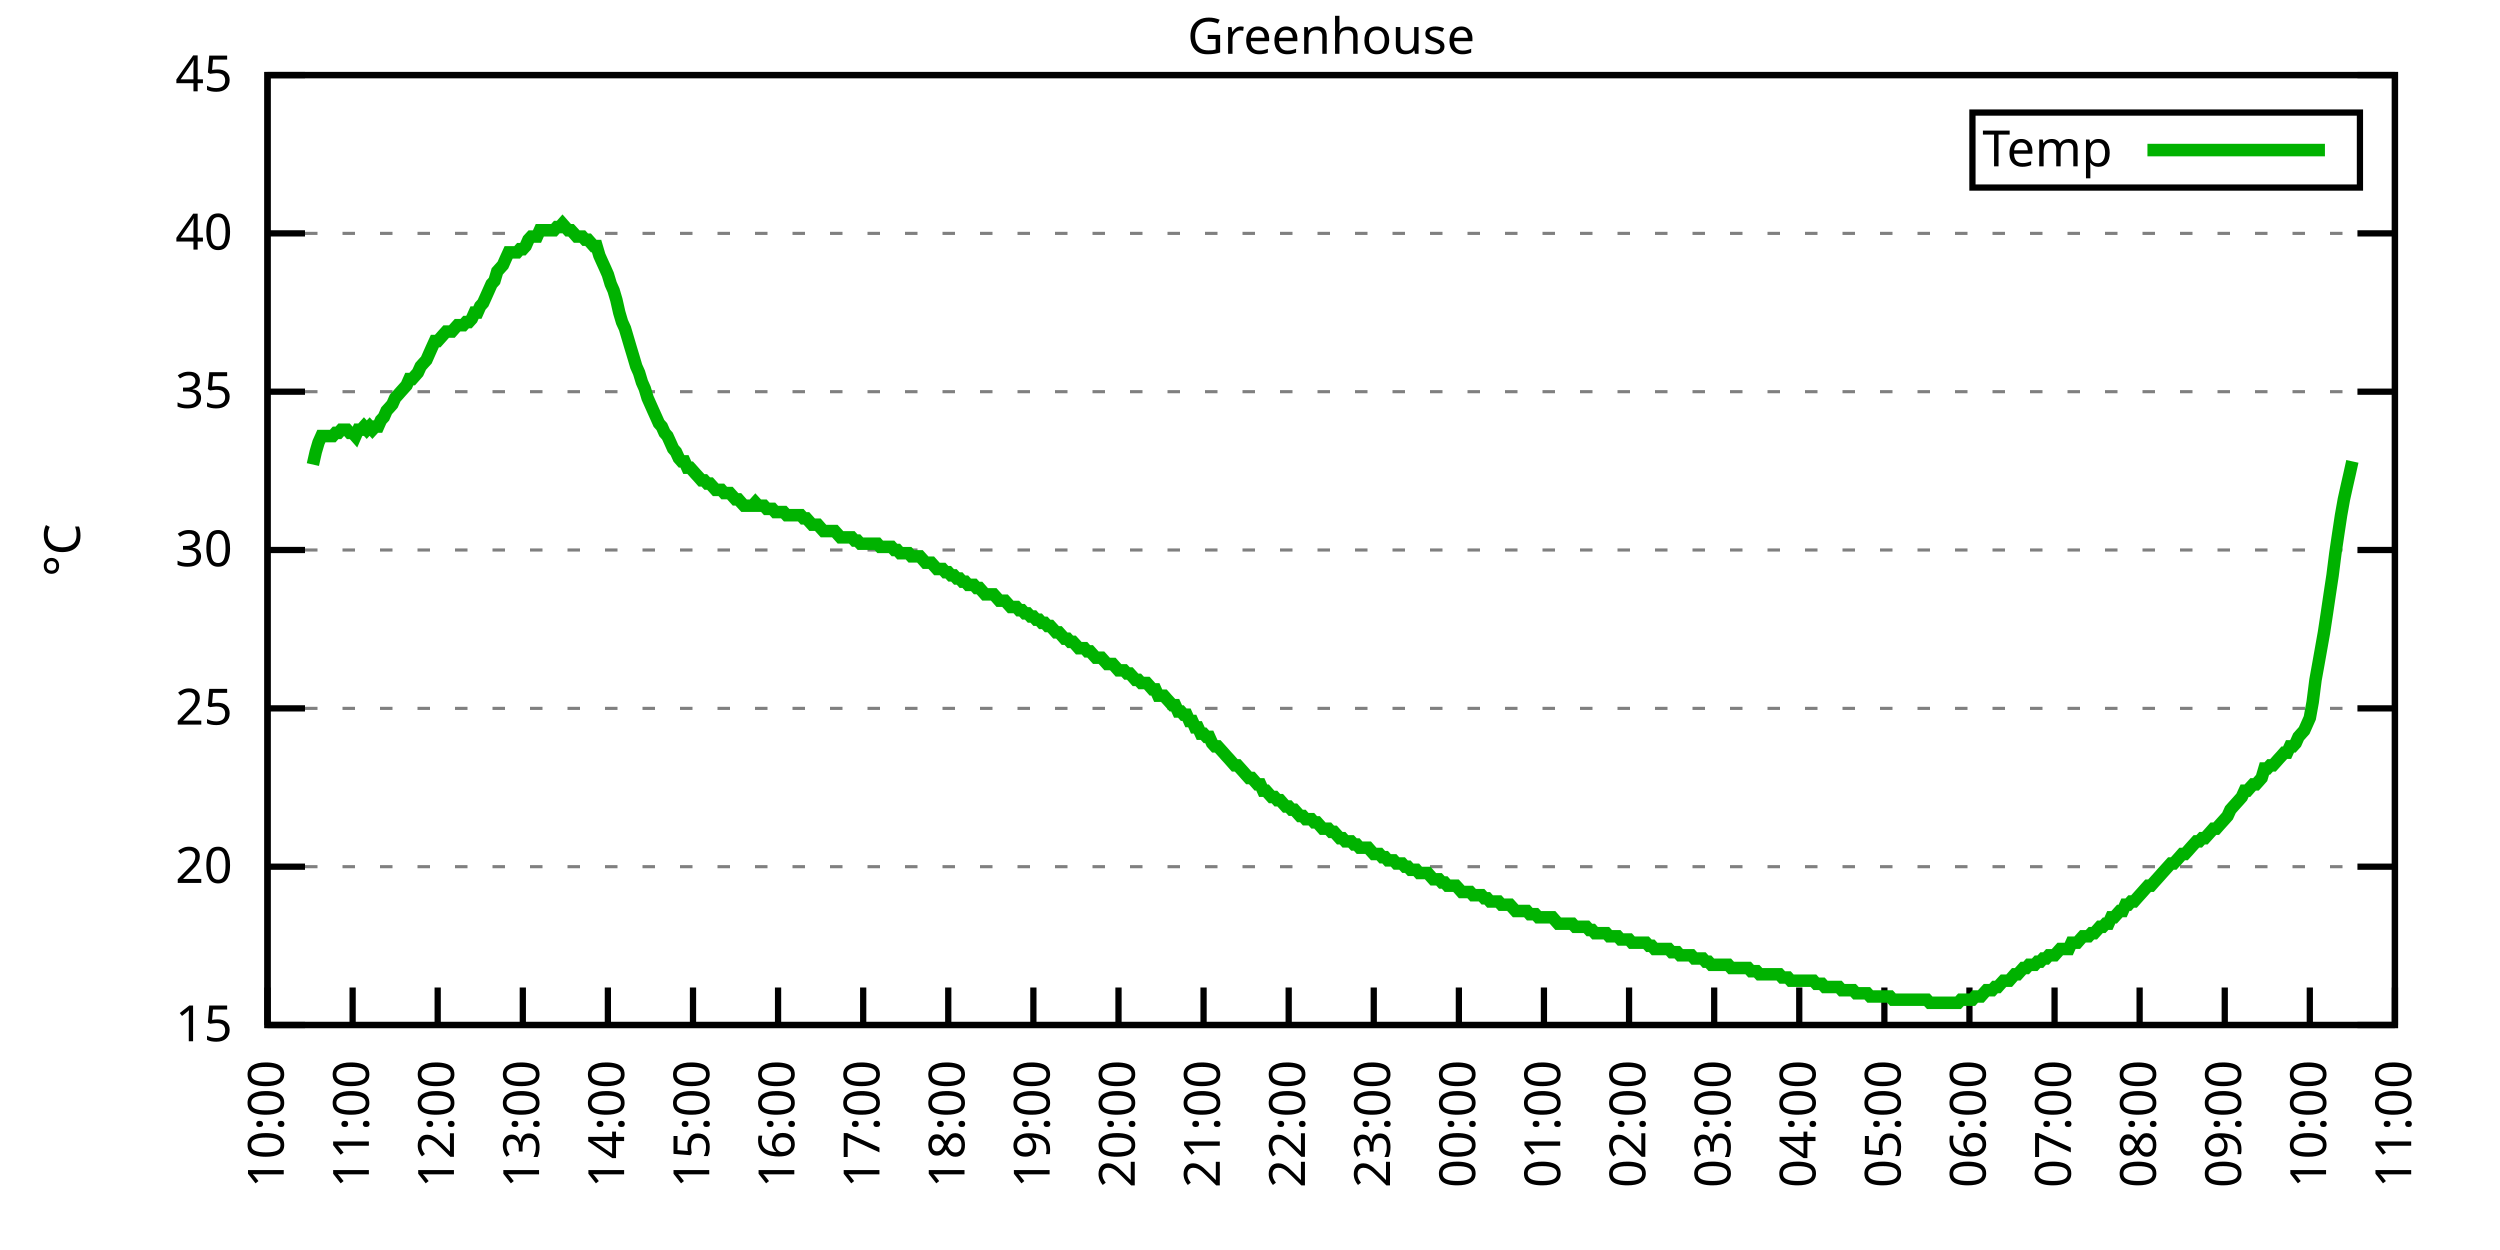
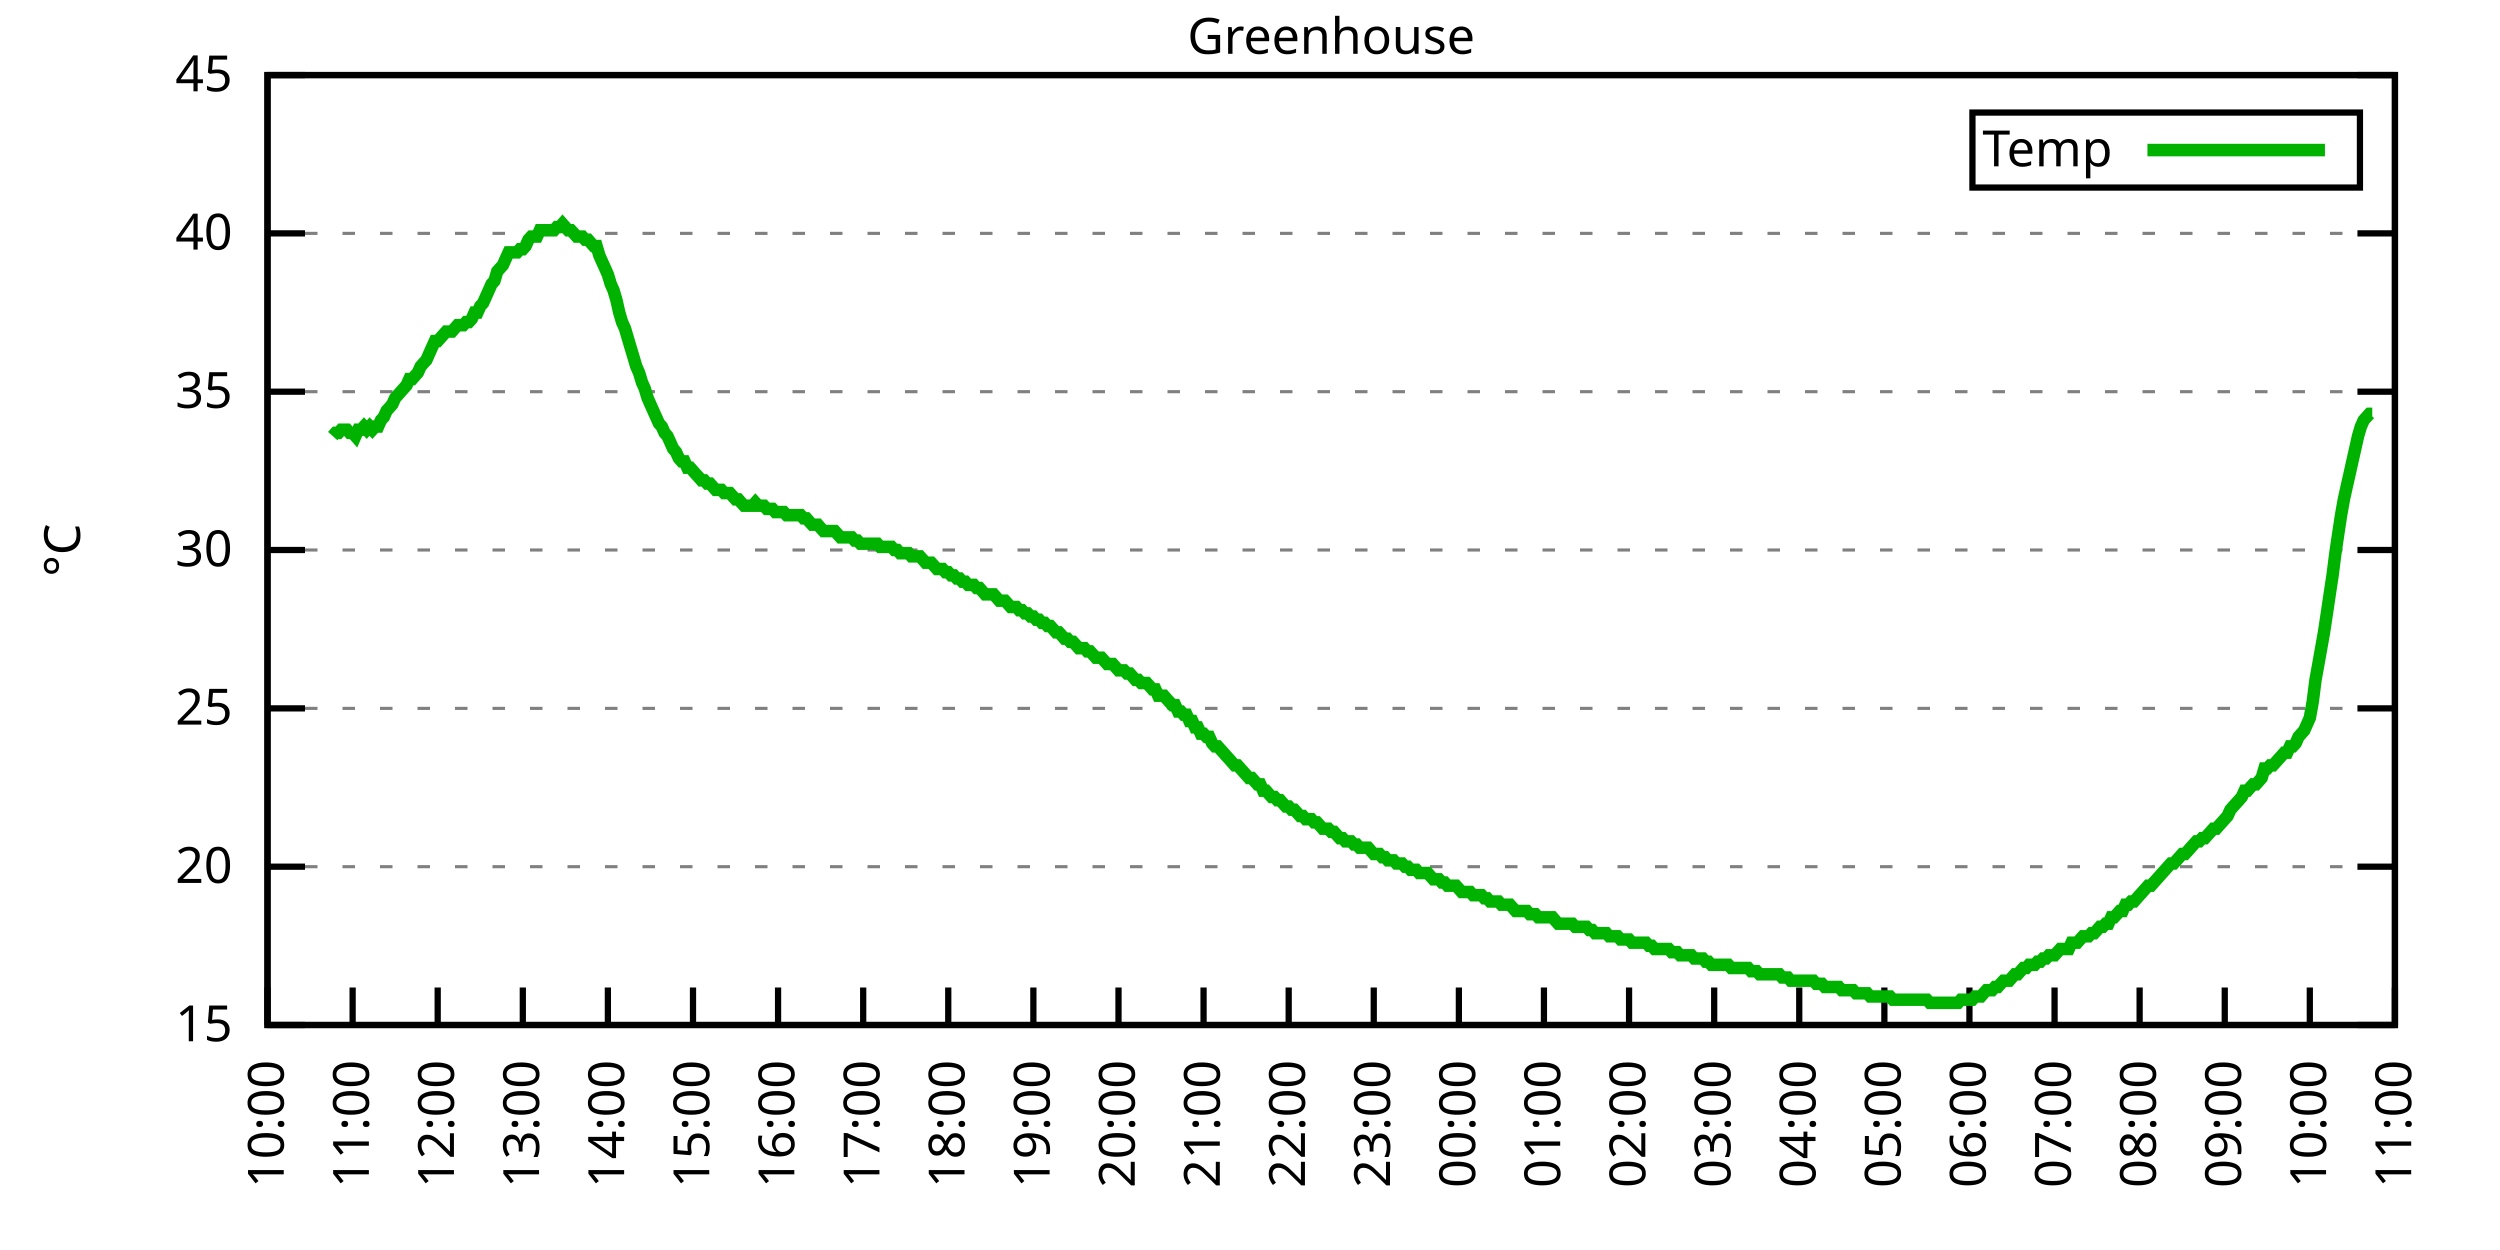
<svg xmlns="http://www.w3.org/2000/svg" xmlns:xlink="http://www.w3.org/1999/xlink" width="400" height="200" viewBox="0 0 400 200">
  <g id="gnuplot_canvas">
    <rect x="0" y="0" width="400" height="200" fill="none" />
    <defs>
      <circle id="gpDot" r="0.5" stroke-width="0.5" stroke="currentColor" />
      <path id="gpPt0" stroke-width="0.333" stroke="currentColor" d="M-1,0 h2 M0,-1 v2" />
      <path id="gpPt1" stroke-width="0.333" stroke="currentColor" d="M-1,-1 L1,1 M1,-1 L-1,1" />
      <path id="gpPt2" stroke-width="0.333" stroke="currentColor" d="M-1,0 L1,0 M0,-1 L0,1 M-1,-1 L1,1 M-1,1 L1,-1" />
      <rect id="gpPt3" stroke-width="0.333" stroke="currentColor" x="-1" y="-1" width="2" height="2" />
      <rect id="gpPt4" stroke-width="0.333" stroke="currentColor" fill="currentColor" x="-1" y="-1" width="2" height="2" />
      <circle id="gpPt5" stroke-width="0.333" stroke="currentColor" cx="0" cy="0" r="1" />
      <use xlink:href="#gpPt5" id="gpPt6" fill="currentColor" stroke="none" />
      <path id="gpPt7" stroke-width="0.333" stroke="currentColor" d="M0,-1.33 L-1.33,0.67 L1.33,0.67 z" />
      <use xlink:href="#gpPt7" id="gpPt8" fill="currentColor" stroke="none" />
      <use xlink:href="#gpPt7" id="gpPt9" stroke="currentColor" transform="rotate(180)" />
      <use xlink:href="#gpPt9" id="gpPt10" fill="currentColor" stroke="none" />
      <use xlink:href="#gpPt3" id="gpPt11" stroke="currentColor" transform="rotate(45)" />
      <use xlink:href="#gpPt11" id="gpPt12" fill="currentColor" stroke="none" />
      <path id="gpPt13" stroke-width="0.333" stroke="currentColor" d="M0,1.330 L1.265,0.411 L0.782,-1.067 L-0.782,-1.076 L-1.265,0.411 z" />
      <use xlink:href="#gpPt13" id="gpPt14" fill="currentColor" stroke="none" />
      <filter id="textbox" filterUnits="objectBoundingBox" x="0" y="0" height="1" width="1">
        <feFlood flood-color="white" flood-opacity="1" result="bgnd" />
        <feComposite in="SourceGraphic" in2="bgnd" operator="atop" />
      </filter>
      <filter id="greybox" filterUnits="objectBoundingBox" x="0" y="0" height="1" width="1">
        <feFlood flood-color="lightgrey" flood-opacity="1" result="grey" />
        <feComposite in="SourceGraphic" in2="grey" operator="atop" />
      </filter>
    </defs>
    <g fill="none" color="white" stroke="currentColor" stroke-width="1.00" stroke-linecap="butt" stroke-linejoin="miter">
</g>
    <g fill="none" color="black" stroke="currentColor" stroke-width="1.00" stroke-linecap="butt" stroke-linejoin="miter">
      <g stroke="none" shape-rendering="crispEdges">
        <polygon fill="rgb(255, 255, 255)" points="42.80,164.00 383.18,164.00 383.18,12.02 42.80,12.02 " />
      </g>
    </g>
    <g fill="none" color="black" stroke="currentColor" stroke-width="1.00" stroke-linecap="butt" stroke-linejoin="miter">
</g>
    <g fill="none" color="black" stroke="black" stroke-width="0.50" stroke-linecap="butt" stroke-linejoin="miter">
</g>
    <g fill="none" color="gray" stroke="currentColor" stroke-width="0.50" stroke-linecap="butt" stroke-linejoin="miter">
      <path stroke="gray" stroke-dasharray="2,4" class="gridline" d="M42.80,164.00 L383.19,164.00  " />
    </g>
    <g fill="none" color="gray" stroke="gray" stroke-width="1.00" stroke-linecap="butt" stroke-linejoin="miter">
</g>
    <g fill="none" color="black" stroke="currentColor" stroke-width="1.00" stroke-linecap="butt" stroke-linejoin="miter">
      <path stroke="black" d="M42.80,164.00 L48.80,164.00 M383.19,164.00 L377.19,164.00  " />
      <g transform="translate(37.20,166.60)" stroke="none" fill="black" font-family="Sans" font-size="8.00" text-anchor="end">
        <text>
          <tspan font-family="Sans"> 15</tspan>
        </text>
      </g>
    </g>
    <g fill="none" color="black" stroke="currentColor" stroke-width="1.00" stroke-linecap="butt" stroke-linejoin="miter">
</g>
    <g fill="none" color="black" stroke="black" stroke-width="0.50" stroke-linecap="butt" stroke-linejoin="miter">
</g>
    <g fill="none" color="gray" stroke="currentColor" stroke-width="0.50" stroke-linecap="butt" stroke-linejoin="miter">
      <path stroke="gray" stroke-dasharray="2,4" class="gridline" d="M42.80,138.67 L383.19,138.67  " />
    </g>
    <g fill="none" color="gray" stroke="gray" stroke-width="1.00" stroke-linecap="butt" stroke-linejoin="miter">
</g>
    <g fill="none" color="black" stroke="currentColor" stroke-width="1.00" stroke-linecap="butt" stroke-linejoin="miter">
      <path stroke="black" d="M42.80,138.67 L48.80,138.67 M383.19,138.67 L377.19,138.67  " />
      <g transform="translate(37.20,141.27)" stroke="none" fill="black" font-family="Sans" font-size="8.00" text-anchor="end">
        <text>
          <tspan font-family="Sans"> 20</tspan>
        </text>
      </g>
    </g>
    <g fill="none" color="black" stroke="currentColor" stroke-width="1.00" stroke-linecap="butt" stroke-linejoin="miter">
</g>
    <g fill="none" color="black" stroke="black" stroke-width="0.50" stroke-linecap="butt" stroke-linejoin="miter">
</g>
    <g fill="none" color="gray" stroke="currentColor" stroke-width="0.50" stroke-linecap="butt" stroke-linejoin="miter">
      <path stroke="gray" stroke-dasharray="2,4" class="gridline" d="M42.80,113.34 L383.19,113.34  " />
    </g>
    <g fill="none" color="gray" stroke="gray" stroke-width="1.00" stroke-linecap="butt" stroke-linejoin="miter">
</g>
    <g fill="none" color="black" stroke="currentColor" stroke-width="1.00" stroke-linecap="butt" stroke-linejoin="miter">
      <path stroke="black" d="M42.80,113.34 L48.80,113.34 M383.19,113.34 L377.19,113.34  " />
      <g transform="translate(37.20,115.94)" stroke="none" fill="black" font-family="Sans" font-size="8.00" text-anchor="end">
        <text>
          <tspan font-family="Sans"> 25</tspan>
        </text>
      </g>
    </g>
    <g fill="none" color="black" stroke="currentColor" stroke-width="1.00" stroke-linecap="butt" stroke-linejoin="miter">
</g>
    <g fill="none" color="black" stroke="black" stroke-width="0.50" stroke-linecap="butt" stroke-linejoin="miter">
</g>
    <g fill="none" color="gray" stroke="currentColor" stroke-width="0.50" stroke-linecap="butt" stroke-linejoin="miter">
      <path stroke="gray" stroke-dasharray="2,4" class="gridline" d="M42.80,88.00 L383.19,88.00  " />
    </g>
    <g fill="none" color="gray" stroke="gray" stroke-width="1.00" stroke-linecap="butt" stroke-linejoin="miter">
</g>
    <g fill="none" color="black" stroke="currentColor" stroke-width="1.00" stroke-linecap="butt" stroke-linejoin="miter">
      <path stroke="black" d="M42.80,88.00 L48.80,88.00 M383.19,88.00 L377.19,88.00  " />
      <g transform="translate(37.20,90.60)" stroke="none" fill="black" font-family="Sans" font-size="8.00" text-anchor="end">
        <text>
          <tspan font-family="Sans"> 30</tspan>
        </text>
      </g>
    </g>
    <g fill="none" color="black" stroke="currentColor" stroke-width="1.00" stroke-linecap="butt" stroke-linejoin="miter">
</g>
    <g fill="none" color="black" stroke="black" stroke-width="0.50" stroke-linecap="butt" stroke-linejoin="miter">
</g>
    <g fill="none" color="gray" stroke="currentColor" stroke-width="0.50" stroke-linecap="butt" stroke-linejoin="miter">
      <path stroke="gray" stroke-dasharray="2,4" class="gridline" d="M42.80,62.67 L383.19,62.67  " />
    </g>
    <g fill="none" color="gray" stroke="gray" stroke-width="1.00" stroke-linecap="butt" stroke-linejoin="miter">
</g>
    <g fill="none" color="black" stroke="currentColor" stroke-width="1.00" stroke-linecap="butt" stroke-linejoin="miter">
      <path stroke="black" d="M42.80,62.67 L48.80,62.67 M383.19,62.67 L377.19,62.67  " />
      <g transform="translate(37.20,65.27)" stroke="none" fill="black" font-family="Sans" font-size="8.00" text-anchor="end">
        <text>
          <tspan font-family="Sans"> 35</tspan>
        </text>
      </g>
    </g>
    <g fill="none" color="black" stroke="currentColor" stroke-width="1.00" stroke-linecap="butt" stroke-linejoin="miter">
</g>
    <g fill="none" color="black" stroke="black" stroke-width="0.50" stroke-linecap="butt" stroke-linejoin="miter">
</g>
    <g fill="none" color="gray" stroke="currentColor" stroke-width="0.50" stroke-linecap="butt" stroke-linejoin="miter">
      <path stroke="gray" stroke-dasharray="2,4" class="gridline" d="M42.80,37.34 L383.19,37.34  " />
    </g>
    <g fill="none" color="gray" stroke="gray" stroke-width="1.00" stroke-linecap="butt" stroke-linejoin="miter">
</g>
    <g fill="none" color="black" stroke="currentColor" stroke-width="1.00" stroke-linecap="butt" stroke-linejoin="miter">
      <path stroke="black" d="M42.80,37.34 L48.80,37.34 M383.19,37.34 L377.19,37.34  " />
      <g transform="translate(37.20,39.94)" stroke="none" fill="black" font-family="Sans" font-size="8.00" text-anchor="end">
        <text>
          <tspan font-family="Sans"> 40</tspan>
        </text>
      </g>
    </g>
    <g fill="none" color="black" stroke="currentColor" stroke-width="1.00" stroke-linecap="butt" stroke-linejoin="miter">
</g>
    <g fill="none" color="black" stroke="black" stroke-width="0.50" stroke-linecap="butt" stroke-linejoin="miter">
</g>
    <g fill="none" color="gray" stroke="currentColor" stroke-width="0.50" stroke-linecap="butt" stroke-linejoin="miter">
      <path stroke="gray" stroke-dasharray="2,4" class="gridline" d="M42.80,12.01 L383.19,12.01  " />
    </g>
    <g fill="none" color="gray" stroke="gray" stroke-width="1.00" stroke-linecap="butt" stroke-linejoin="miter">
</g>
    <g fill="none" color="black" stroke="currentColor" stroke-width="1.00" stroke-linecap="butt" stroke-linejoin="miter">
      <path stroke="black" d="M42.80,12.01 L48.80,12.01 M383.19,12.01 L377.19,12.01  " />
      <g transform="translate(37.20,14.61)" stroke="none" fill="black" font-family="Sans" font-size="8.00" text-anchor="end">
        <text>
          <tspan font-family="Sans"> 45</tspan>
        </text>
      </g>
    </g>
    <g fill="none" color="black" stroke="currentColor" stroke-width="1.00" stroke-linecap="butt" stroke-linejoin="miter">
      <path stroke="black" d="M42.80,164.00 L42.80,158.00  " />
      <g transform="translate(45.40,169.60) rotate(270.00)" stroke="none" fill="black" font-family="Sans" font-size="8.00" text-anchor="end">
        <text>
          <tspan font-family="Sans">10:00</tspan>
        </text>
      </g>
    </g>
    <g fill="none" color="black" stroke="currentColor" stroke-width="1.00" stroke-linecap="butt" stroke-linejoin="miter">
      <path stroke="black" d="M56.42,164.00 L56.42,158.00  " />
      <g transform="translate(59.02,169.60) rotate(270.00)" stroke="none" fill="black" font-family="Sans" font-size="8.00" text-anchor="end">
        <text>
          <tspan font-family="Sans">11:00</tspan>
        </text>
      </g>
    </g>
    <g fill="none" color="black" stroke="currentColor" stroke-width="1.00" stroke-linecap="butt" stroke-linejoin="miter">
      <path stroke="black" d="M70.03,164.00 L70.03,158.00  " />
      <g transform="translate(72.63,169.60) rotate(270.00)" stroke="none" fill="black" font-family="Sans" font-size="8.00" text-anchor="end">
        <text>
          <tspan font-family="Sans">12:00</tspan>
        </text>
      </g>
    </g>
    <g fill="none" color="black" stroke="currentColor" stroke-width="1.00" stroke-linecap="butt" stroke-linejoin="miter">
      <path stroke="black" d="M83.65,164.00 L83.65,158.00  " />
      <g transform="translate(86.25,169.60) rotate(270.00)" stroke="none" fill="black" font-family="Sans" font-size="8.00" text-anchor="end">
        <text>
          <tspan font-family="Sans">13:00</tspan>
        </text>
      </g>
    </g>
    <g fill="none" color="black" stroke="currentColor" stroke-width="1.00" stroke-linecap="butt" stroke-linejoin="miter">
      <path stroke="black" d="M97.26,164.00 L97.26,158.00  " />
      <g transform="translate(99.86,169.60) rotate(270.00)" stroke="none" fill="black" font-family="Sans" font-size="8.00" text-anchor="end">
        <text>
          <tspan font-family="Sans">14:00</tspan>
        </text>
      </g>
    </g>
    <g fill="none" color="black" stroke="currentColor" stroke-width="1.00" stroke-linecap="butt" stroke-linejoin="miter">
      <path stroke="black" d="M110.88,164.00 L110.88,158.00  " />
      <g transform="translate(113.48,169.60) rotate(270.00)" stroke="none" fill="black" font-family="Sans" font-size="8.00" text-anchor="end">
        <text>
          <tspan font-family="Sans">15:00</tspan>
        </text>
      </g>
    </g>
    <g fill="none" color="black" stroke="currentColor" stroke-width="1.00" stroke-linecap="butt" stroke-linejoin="miter">
      <path stroke="black" d="M124.49,164.00 L124.49,158.00  " />
      <g transform="translate(127.09,169.60) rotate(270.00)" stroke="none" fill="black" font-family="Sans" font-size="8.00" text-anchor="end">
        <text>
          <tspan font-family="Sans">16:00</tspan>
        </text>
      </g>
    </g>
    <g fill="none" color="black" stroke="currentColor" stroke-width="1.00" stroke-linecap="butt" stroke-linejoin="miter">
      <path stroke="black" d="M138.11,164.00 L138.11,158.00  " />
      <g transform="translate(140.71,169.60) rotate(270.00)" stroke="none" fill="black" font-family="Sans" font-size="8.00" text-anchor="end">
        <text>
          <tspan font-family="Sans">17:00</tspan>
        </text>
      </g>
    </g>
    <g fill="none" color="black" stroke="currentColor" stroke-width="1.00" stroke-linecap="butt" stroke-linejoin="miter">
      <path stroke="black" d="M151.72,164.00 L151.72,158.00  " />
      <g transform="translate(154.32,169.60) rotate(270.00)" stroke="none" fill="black" font-family="Sans" font-size="8.00" text-anchor="end">
        <text>
          <tspan font-family="Sans">18:00</tspan>
        </text>
      </g>
    </g>
    <g fill="none" color="black" stroke="currentColor" stroke-width="1.00" stroke-linecap="butt" stroke-linejoin="miter">
      <path stroke="black" d="M165.34,164.00 L165.34,158.00  " />
      <g transform="translate(167.94,169.60) rotate(270.00)" stroke="none" fill="black" font-family="Sans" font-size="8.00" text-anchor="end">
        <text>
          <tspan font-family="Sans">19:00</tspan>
        </text>
      </g>
    </g>
    <g fill="none" color="black" stroke="currentColor" stroke-width="1.00" stroke-linecap="butt" stroke-linejoin="miter">
      <path stroke="black" d="M178.96,164.00 L178.96,158.00  " />
      <g transform="translate(181.56,169.60) rotate(270.00)" stroke="none" fill="black" font-family="Sans" font-size="8.00" text-anchor="end">
        <text>
          <tspan font-family="Sans">20:00</tspan>
        </text>
      </g>
    </g>
    <g fill="none" color="black" stroke="currentColor" stroke-width="1.00" stroke-linecap="butt" stroke-linejoin="miter">
      <path stroke="black" d="M192.57,164.00 L192.57,158.00  " />
      <g transform="translate(195.17,169.60) rotate(270.00)" stroke="none" fill="black" font-family="Sans" font-size="8.00" text-anchor="end">
        <text>
          <tspan font-family="Sans">21:00</tspan>
        </text>
      </g>
    </g>
    <g fill="none" color="black" stroke="currentColor" stroke-width="1.00" stroke-linecap="butt" stroke-linejoin="miter">
      <path stroke="black" d="M206.19,164.00 L206.19,158.00  " />
      <g transform="translate(208.79,169.60) rotate(270.00)" stroke="none" fill="black" font-family="Sans" font-size="8.00" text-anchor="end">
        <text>
          <tspan font-family="Sans">22:00</tspan>
        </text>
      </g>
    </g>
    <g fill="none" color="black" stroke="currentColor" stroke-width="1.00" stroke-linecap="butt" stroke-linejoin="miter">
      <path stroke="black" d="M219.80,164.00 L219.80,158.00  " />
      <g transform="translate(222.40,169.60) rotate(270.00)" stroke="none" fill="black" font-family="Sans" font-size="8.00" text-anchor="end">
        <text>
          <tspan font-family="Sans">23:00</tspan>
        </text>
      </g>
    </g>
    <g fill="none" color="black" stroke="currentColor" stroke-width="1.00" stroke-linecap="butt" stroke-linejoin="miter">
      <path stroke="black" d="M233.42,164.00 L233.42,158.00  " />
      <g transform="translate(236.02,169.60) rotate(270.00)" stroke="none" fill="black" font-family="Sans" font-size="8.00" text-anchor="end">
        <text>
          <tspan font-family="Sans">00:00</tspan>
        </text>
      </g>
    </g>
    <g fill="none" color="black" stroke="currentColor" stroke-width="1.00" stroke-linecap="butt" stroke-linejoin="miter">
      <path stroke="black" d="M247.03,164.00 L247.03,158.00  " />
      <g transform="translate(249.63,169.60) rotate(270.00)" stroke="none" fill="black" font-family="Sans" font-size="8.00" text-anchor="end">
        <text>
          <tspan font-family="Sans">01:00</tspan>
        </text>
      </g>
    </g>
    <g fill="none" color="black" stroke="currentColor" stroke-width="1.00" stroke-linecap="butt" stroke-linejoin="miter">
      <path stroke="black" d="M260.65,164.00 L260.65,158.00  " />
      <g transform="translate(263.25,169.60) rotate(270.00)" stroke="none" fill="black" font-family="Sans" font-size="8.00" text-anchor="end">
        <text>
          <tspan font-family="Sans">02:00</tspan>
        </text>
      </g>
    </g>
    <g fill="none" color="black" stroke="currentColor" stroke-width="1.00" stroke-linecap="butt" stroke-linejoin="miter">
      <path stroke="black" d="M274.27,164.00 L274.27,158.00  " />
      <g transform="translate(276.87,169.60) rotate(270.00)" stroke="none" fill="black" font-family="Sans" font-size="8.00" text-anchor="end">
        <text>
          <tspan font-family="Sans">03:00</tspan>
        </text>
      </g>
    </g>
    <g fill="none" color="black" stroke="currentColor" stroke-width="1.00" stroke-linecap="butt" stroke-linejoin="miter">
      <path stroke="black" d="M287.88,164.00 L287.88,158.00  " />
      <g transform="translate(290.48,169.60) rotate(270.00)" stroke="none" fill="black" font-family="Sans" font-size="8.00" text-anchor="end">
        <text>
          <tspan font-family="Sans">04:00</tspan>
        </text>
      </g>
    </g>
    <g fill="none" color="black" stroke="currentColor" stroke-width="1.00" stroke-linecap="butt" stroke-linejoin="miter">
      <path stroke="black" d="M301.50,164.00 L301.50,158.00  " />
      <g transform="translate(304.10,169.60) rotate(270.00)" stroke="none" fill="black" font-family="Sans" font-size="8.00" text-anchor="end">
        <text>
          <tspan font-family="Sans">05:00</tspan>
        </text>
      </g>
    </g>
    <g fill="none" color="black" stroke="currentColor" stroke-width="1.00" stroke-linecap="butt" stroke-linejoin="miter">
      <path stroke="black" d="M315.11,164.00 L315.11,158.00  " />
      <g transform="translate(317.71,169.60) rotate(270.00)" stroke="none" fill="black" font-family="Sans" font-size="8.00" text-anchor="end">
        <text>
          <tspan font-family="Sans">06:00</tspan>
        </text>
      </g>
    </g>
    <g fill="none" color="black" stroke="currentColor" stroke-width="1.00" stroke-linecap="butt" stroke-linejoin="miter">
      <path stroke="black" d="M328.73,164.00 L328.73,158.00  " />
      <g transform="translate(331.33,169.60) rotate(270.00)" stroke="none" fill="black" font-family="Sans" font-size="8.00" text-anchor="end">
        <text>
          <tspan font-family="Sans">07:00</tspan>
        </text>
      </g>
    </g>
    <g fill="none" color="black" stroke="currentColor" stroke-width="1.00" stroke-linecap="butt" stroke-linejoin="miter">
      <path stroke="black" d="M342.34,164.00 L342.34,158.00  " />
      <g transform="translate(344.94,169.60) rotate(270.00)" stroke="none" fill="black" font-family="Sans" font-size="8.00" text-anchor="end">
        <text>
          <tspan font-family="Sans">08:00</tspan>
        </text>
      </g>
    </g>
    <g fill="none" color="black" stroke="currentColor" stroke-width="1.00" stroke-linecap="butt" stroke-linejoin="miter">
      <path stroke="black" d="M355.96,164.00 L355.96,158.00  " />
      <g transform="translate(358.56,169.60) rotate(270.00)" stroke="none" fill="black" font-family="Sans" font-size="8.00" text-anchor="end">
        <text>
          <tspan font-family="Sans">09:00</tspan>
        </text>
      </g>
    </g>
    <g fill="none" color="black" stroke="currentColor" stroke-width="1.00" stroke-linecap="butt" stroke-linejoin="miter">
      <path stroke="black" d="M369.57,164.00 L369.57,158.00  " />
      <g transform="translate(372.17,169.60) rotate(270.00)" stroke="none" fill="black" font-family="Sans" font-size="8.00" text-anchor="end">
        <text>
          <tspan font-family="Sans">10:00</tspan>
        </text>
      </g>
    </g>
    <g fill="none" color="black" stroke="currentColor" stroke-width="1.00" stroke-linecap="butt" stroke-linejoin="miter">
      <path stroke="black" d="M383.19,164.00 L383.19,158.00  " />
      <g transform="translate(385.79,169.60) rotate(270.00)" stroke="none" fill="black" font-family="Sans" font-size="8.00" text-anchor="end">
        <text>
          <tspan font-family="Sans">11:00</tspan>
        </text>
      </g>
    </g>
    <g fill="none" color="black" stroke="currentColor" stroke-width="1.00" stroke-linecap="butt" stroke-linejoin="miter">
</g>
    <g fill="none" color="black" stroke="currentColor" stroke-width="1.00" stroke-linecap="butt" stroke-linejoin="miter">
      <path stroke="black" d="M42.80,12.01 L42.80,164.00 L383.19,164.00 L383.19,12.01 L42.80,12.01 Z  " />
    </g>
    <g fill="none" color="black" stroke="currentColor" stroke-width="1.00" stroke-linecap="butt" stroke-linejoin="miter">
</g>
    <g fill="none" color="black" stroke="currentColor" stroke-width="1.00" stroke-linecap="butt" stroke-linejoin="miter">
      <path stroke="black" d="M315.59,30.01 L315.59,18.01 L377.59,18.01 L377.59,30.01 L315.59,30.01 Z  " />
    </g>
    <g id="Greenhouse_plot_1">
      <g fill="none" color="white" stroke="black" stroke-width="2.00" stroke-linecap="butt" stroke-linejoin="miter">
</g>
      <g fill="none" color="black" stroke="currentColor" stroke-width="2.00" stroke-linecap="butt" stroke-linejoin="miter">
        <g transform="translate(337.99,26.61)" stroke="none" fill="black" font-family="Sans" font-size="8.00" text-anchor="end">
          <text>
            <tspan font-family="Sans">Temp</tspan>
          </text>
        </g>
      </g>
      <g fill="none" color="black" stroke="currentColor" stroke-width="2.00" stroke-linecap="butt" stroke-linejoin="miter">
-         <path stroke="rgb(  0, 178,   0)" d="M343.59,24.01 L371.99,24.01 M50.06,74.33 L50.52,72.30 L50.97,70.78 L51.42,69.77 L51.88,69.77 L52.33,69.77   L52.78,69.77 L53.24,69.77 L53.69,69.26 L54.15,69.26 L54.60,68.75 L55.05,68.75 L55.51,68.75 L55.96,69.26   L56.42,69.26 L56.87,69.77 L57.32,68.75 L57.78,68.75 L58.23,68.25 L58.68,68.75 L59.14,68.25 L59.59,68.75   L60.05,68.25 L60.50,68.25 L60.95,67.23 L61.41,66.73 L61.86,65.71 L62.32,65.21 L62.77,64.70 L63.22,63.69   L63.68,63.18 L64.13,62.67 L64.58,62.17 L65.04,61.66 L65.49,60.65 L65.95,60.65 L66.40,60.14 L66.85,59.63   L67.31,58.62 L67.76,58.11 L68.22,57.61 L68.67,56.59 L69.12,55.58 L69.58,54.57 L70.03,54.57 L70.49,54.06   L70.94,53.55 L71.39,53.05 L71.85,53.05 L72.30,53.05 L72.75,52.54 L73.21,52.03 L73.66,52.03 L74.12,52.03   L74.57,51.53 L75.02,51.53 L75.48,51.02 L75.93,50.01 L76.39,50.01 L76.84,48.99 L77.29,48.49 L77.75,47.47   L78.20,46.46 L78.65,45.45 L79.11,44.94 L79.56,43.42 L80.02,42.91 L80.47,42.41 L80.92,41.39 L81.38,40.38   L81.83,40.38 L82.29,40.38 L82.74,40.38 L83.19,39.87 L83.65,39.87 L84.10,39.37 L84.55,38.35 L85.01,37.85   L85.46,37.85 L85.92,37.85 L86.37,36.84 L86.82,36.84 L87.28,36.84 L87.73,36.84 L88.19,36.84 L88.64,36.84   L89.09,36.33 L89.55,36.33 L90.00,35.82 L90.45,36.33 L90.91,36.84 L91.36,36.84 L91.82,37.34 L92.27,37.85   L92.72,37.85 L93.18,37.85 L93.63,38.35 L94.09,38.35 L94.54,38.86 L94.99,39.37 L95.45,39.37 L95.90,40.89   L96.35,41.90 L96.81,42.91 L97.26,43.93 L97.72,45.45 L98.17,46.46 L98.62,47.98 L99.08,50.01 L99.53,51.53   L99.99,52.54 L100.44,54.06 L100.89,55.58 L101.35,57.10 L101.80,58.62 L102.25,59.63 L102.71,61.15 L103.16,62.17   L103.62,63.69 L104.07,64.70 L104.52,65.71 L104.98,66.73 L105.43,67.74 L105.89,68.25 L106.34,69.26 L106.79,69.77   L107.25,70.78 L107.70,71.79 L108.15,72.30 L108.61,73.31 L109.06,73.82 L109.52,73.82 L109.97,74.83 L110.42,74.83   L110.88,75.34 L111.33,75.85 L111.79,76.35 L112.24,76.86 L112.69,76.86 L113.15,77.37 L113.60,77.37 L114.05,77.87   L114.51,78.38 L114.96,78.38 L115.42,78.38 L115.87,78.89 L116.32,78.89 L116.78,78.89 L117.23,79.39 L117.69,79.90   L118.14,79.90 L118.59,80.41 L119.05,80.91 L119.50,80.91 L119.96,80.91 L120.41,80.91 L120.86,80.41 L121.32,80.91   L121.77,80.91 L122.22,80.91 L122.68,81.42 L123.13,81.42 L123.59,81.42 L124.04,81.93 L124.49,81.93 L124.95,81.93   L125.40,81.93 L125.86,82.43 L126.31,82.43 L126.76,82.43 L127.22,82.43 L127.67,82.43 L128.12,82.43 L128.58,82.94   L129.03,82.94 L129.49,83.45 L129.94,83.95 L130.39,83.95 L130.85,83.95 L131.30,84.46 L131.76,84.97 L132.21,84.97   L132.66,84.97 L133.12,84.97 L133.57,84.97 L134.02,85.47 L134.48,85.98 L134.93,85.98 L135.39,85.98 L135.84,85.98   L136.29,85.98 L136.75,86.49 L137.20,86.49 L137.66,86.99 L138.11,86.99 L138.56,86.99 L139.02,86.99 L139.47,86.99   L139.92,86.99 L140.38,86.99 L140.83,87.50 L141.29,87.50 L141.74,87.50 L142.19,87.50 L142.65,87.50 L143.10,88.00   L143.56,88.00 L144.01,88.51 L144.46,88.51 L144.92,88.51 L145.37,88.51 L145.82,89.02 L146.28,89.02 L146.73,89.02   L147.19,89.02 L147.64,89.52 L148.09,90.03 L148.55,90.03 L149.00,90.03 L149.46,90.54 L149.91,91.04 L150.36,91.04   L150.82,91.04 L151.27,91.55 L151.72,91.55 L152.18,92.06 L152.63,92.06 L153.09,92.56 L153.54,92.56 L153.99,93.07   L154.45,93.07 L154.90,93.58 L155.36,93.58 L155.81,93.58 L156.26,94.08 L156.72,94.08 L157.17,94.59 L157.62,95.10   L158.08,95.10 L158.53,95.10 L158.99,95.10 L159.44,95.60 L159.89,96.11 L160.35,96.11 L160.80,96.11 L161.26,96.62   L161.71,97.12 L162.16,97.12 L162.62,97.12 L163.07,97.63 L163.52,97.63 L163.98,98.14 L164.43,98.14 L164.89,98.64   L165.34,98.64 L165.79,99.15 L166.25,99.15 L166.70,99.66 L167.16,99.66 L167.61,100.16 L168.06,100.16 L168.52,100.67   L168.97,101.18 L169.43,101.18 L169.88,101.68 L170.33,102.19 L170.79,102.19 L171.24,102.70 L171.69,102.70 L172.15,103.20   L172.60,103.71 L173.06,103.71 L173.51,103.71 L173.96,104.22 L174.42,104.22 L174.87,104.72 L175.33,105.23 L175.78,105.23   L176.23,105.23 L176.69,105.74 L177.14,106.24 L177.59,106.24 L178.05,106.24 L178.96,107.26 L179.41,107.26 L179.86,107.26   L180.32,107.76 L180.77,107.76 L181.23,108.27 L181.68,108.78 L182.13,108.78 L182.59,109.28 L183.04,109.28 L183.49,109.28   L183.95,109.79 L184.40,110.30 L184.86,110.30 L185.31,111.31 L185.76,111.31 L186.22,111.31 L186.67,111.82 L187.13,112.32   L187.58,112.83 L188.03,112.83 L188.49,113.84 L188.94,113.84 L189.39,114.35 L189.85,114.35 L190.30,115.36 L190.76,115.36   L191.21,116.38 L191.66,116.38 L192.12,117.39 L192.57,117.39 L193.03,117.90 L193.48,117.90 L193.93,118.91 L194.39,119.42   L194.84,119.42 L195.29,119.92 L195.75,120.43 L196.20,120.94 L196.66,121.44 L197.11,121.95 L197.56,122.46 L198.02,122.46   L198.47,122.96 L198.93,123.47 L199.38,123.98 L199.83,124.48 L200.29,124.48 L200.74,124.99 L201.19,125.50 L201.65,125.50   L202.10,126.51 L202.56,126.51 L203.01,127.02 L203.46,127.52 L203.92,127.52 L204.37,128.03 L204.83,128.03 L205.28,128.54   L205.73,129.04 L206.19,129.04 L206.64,129.55 L207.09,129.55 L207.55,130.06 L208.00,130.56 L208.46,130.56 L208.91,131.07   L209.36,131.07 L209.82,131.07 L210.27,131.58 L210.73,131.58 L211.18,132.08 L211.63,132.59 L212.09,132.59 L212.54,132.59   L213.00,133.10 L213.45,133.10 L213.90,133.60 L214.36,134.11 L214.81,134.11 L215.26,134.62 L215.72,134.62 L216.17,134.62   L216.63,135.12 L217.08,135.12 L217.53,135.63 L217.99,135.63 L218.44,135.63 L218.90,135.63 L219.35,136.14 L219.80,136.64   L220.26,136.64 L220.71,136.64 L221.16,137.15 L221.62,137.15 L222.07,137.66 L222.53,137.66 L222.98,137.66 L223.43,138.16   L223.89,138.16 L224.34,138.16 L224.80,138.67 L225.25,138.67 L225.70,139.17 L226.16,139.17 L226.61,139.17 L227.06,139.68   L227.52,139.68 L227.97,139.68 L228.43,139.68 L228.88,140.19 L229.33,140.69 L229.79,140.69 L230.24,140.69 L230.70,141.20   L231.15,141.20 L231.60,141.71 L232.06,141.71 L232.51,141.71 L232.96,141.71 L233.42,142.21 L233.87,142.72 L234.33,142.72   L234.78,142.72 L235.23,142.72 L235.69,143.23 L236.14,143.23 L236.60,143.23 L237.05,143.23 L237.50,143.73 L237.96,143.73   L238.41,144.24 L238.86,144.24 L239.32,144.24 L239.77,144.24 L240.23,144.75 L240.68,144.75 L241.13,144.75 L241.59,144.75   L242.04,145.25 L242.50,145.76 L242.95,145.76 L243.40,145.76 L243.86,145.76 L244.31,145.76 L244.76,146.27 L245.22,146.27   L245.67,146.27 L246.13,146.77 L246.58,146.77 L247.03,146.77 L247.49,146.77 L247.94,146.77 L248.40,146.77 L248.85,147.28   L249.30,147.79 L249.76,147.79 L250.21,147.79 L250.66,147.79 L251.12,147.79 L251.57,147.79 L252.03,148.29 L252.48,148.29   L252.93,148.29 L253.39,148.29 L253.84,148.29 L254.30,148.80 L254.75,148.80 L255.20,149.31 L255.66,149.31 L256.11,149.31   L256.56,149.31 L257.02,149.31 L257.47,149.81 L257.93,149.81 L258.38,149.81 L258.83,149.81 L259.29,150.32 L259.74,150.32   L260.20,150.32 L260.65,150.32 L261.10,150.83 L261.56,150.83 L262.01,150.83 L262.47,150.83 L262.92,150.83 L263.37,150.83   L263.83,151.33 L264.28,151.33 L264.73,151.84 L265.19,151.84 L265.64,151.84 L266.10,151.84 L266.55,151.84 L267.00,151.84   L267.46,152.35 L267.91,152.35 L268.37,152.35 L268.82,152.85 L269.27,152.85 L269.73,152.85 L270.18,152.85 L270.63,152.85   L271.09,153.36 L271.54,153.36 L272.00,153.36 L272.45,153.36 L272.90,153.87 L273.36,153.87 L273.81,154.37 L274.27,154.37   L274.72,154.37 L275.17,154.37 L275.63,154.37 L276.08,154.37 L276.53,154.37 L276.99,154.88 L277.44,154.88 L277.90,154.88   L278.35,154.88 L278.80,154.88 L279.26,154.88 L279.71,154.88 L280.17,155.39 L280.62,155.39 L281.07,155.39 L281.53,155.89   L281.98,155.89 L282.43,155.89 L282.89,155.89 L283.34,155.89 L283.80,155.89 L284.25,155.89 L284.70,155.89 L285.16,156.40   L285.61,156.40 L286.07,156.40 L286.52,156.91 L286.97,156.91 L287.43,156.91 L287.88,156.91 L288.33,156.91 L288.79,156.91   L289.24,156.91 L289.70,156.91 L290.15,156.91 L290.60,157.41 L291.06,157.41 L291.51,157.41 L291.97,157.92 L292.42,157.92   L292.87,157.92 L293.33,157.92 L293.78,157.92 L294.23,157.92 L294.69,158.43 L295.14,158.43 L295.60,158.43 L296.05,158.43   L296.50,158.43 L296.96,158.93 L297.41,158.93 L297.87,158.93 L298.32,158.93 L298.77,158.93 L299.23,159.44 L299.68,159.44   L300.13,159.44 L300.59,159.44 L301.04,159.44 L301.50,159.44 L301.95,159.44 L302.40,159.44 L302.86,159.95 L303.31,159.95   L303.77,159.95 L304.22,159.95 L304.67,159.95 L305.13,159.95 L305.58,159.95 L306.03,159.95 L306.49,159.95 L306.94,159.95   L307.40,159.95 L307.85,159.95 L308.30,159.95 L308.76,160.45 L309.21,160.45 L309.67,160.45 L310.12,160.45 L310.57,160.45   L311.03,160.45 L311.48,160.45 L311.94,160.45 L312.39,160.45 L312.84,160.45 L313.30,160.45 L313.75,159.95 L314.20,159.95   L314.66,159.95 L315.11,159.95 L315.57,159.95 L316.02,159.44 L316.47,159.44 L316.93,159.44 L317.38,158.93 L317.84,158.43   L318.29,158.43 L318.74,158.43 L319.20,157.92 L319.65,157.92 L320.10,157.41 L320.56,156.91 L321.01,156.91 L321.47,156.91   L321.92,156.40 L322.37,155.89 L322.83,155.89 L323.28,155.39 L323.74,154.88 L324.19,154.88 L324.64,154.37 L325.10,154.37   L325.55,154.37 L326.00,153.87 L326.46,153.87 L326.91,153.36 L327.37,153.36 L327.82,152.85 L328.27,152.85 L328.73,152.85   L329.18,152.35 L329.64,151.84 L330.09,151.84 L330.54,151.84 L331.00,151.84 L331.45,150.83 L331.90,150.83 L332.36,150.83   L332.81,150.32 L333.27,149.81 L333.72,149.81 L334.17,149.81 L334.63,149.31 L335.08,149.31 L335.54,148.80 L335.99,148.29   L336.44,148.29 L336.90,147.79 L337.35,147.79 L337.80,146.77 L338.26,146.77 L338.71,146.27 L339.17,145.76 L339.62,145.76   L340.07,144.75 L340.53,144.75 L340.98,144.24 L341.44,144.24 L341.89,143.73 L342.34,143.23 L342.80,142.72 L343.25,142.21   L343.70,141.71 L344.16,141.71 L344.61,141.20 L345.07,140.69 L345.52,140.19 L345.97,139.68 L346.43,139.17 L346.88,138.67   L347.34,138.16 L347.79,138.16 L348.24,137.66 L348.70,137.15 L349.15,136.64 L349.60,136.64 L350.06,136.14 L350.51,135.63   L350.97,135.12 L351.42,134.62 L351.87,134.62 L352.33,134.11 L352.78,134.11 L353.24,133.60 L353.69,133.10 L354.14,132.59   L354.60,132.59 L355.05,132.08 L355.50,131.58 L355.96,131.07 L356.41,130.56 L356.87,129.55 L357.32,129.04 L357.77,128.54   L358.23,128.03 L358.68,127.52 L359.14,126.51 L359.59,126.51 L360.04,126.00 L360.50,125.50 L360.95,125.50 L361.41,124.99   L361.86,124.48 L362.31,122.96 L362.77,122.96 L363.22,122.46 L363.67,122.46 L364.13,121.95 L364.58,121.44 L365.04,120.94   L365.49,120.43 L365.94,120.43 L366.40,119.42 L366.85,119.42 L367.31,118.91 L367.76,117.90 L368.21,117.39 L368.67,116.88   L369.12,115.87 L369.57,114.86 L370.03,112.32 L370.48,108.78 L370.94,106.24 L371.39,103.71 L371.84,101.18 L372.30,98.14   L372.75,95.10 L373.21,92.06 L373.66,88.51 L374.11,85.47 L374.57,82.43 L375.02,79.90 L375.47,77.87 L375.93,75.85   L376.38,73.82  " />
+         <path stroke="rgb(  0, 178,   0)" d="M343.59,24.01 L371.99,24.01 M53.24,69.77 L53.69,69.26 L54.15,69.26 L54.60,68.75 L55.05,68.75 L55.51,68.75   L55.96,69.26 L56.42,69.26 L56.87,69.77 L57.32,68.75 L57.78,68.75 L58.23,68.25 L58.68,68.75 L59.14,68.25   L59.59,68.75 L60.05,68.25 L60.50,68.25 L60.95,67.23 L61.41,66.73 L61.86,65.71 L62.32,65.21 L62.77,64.70   L63.22,63.69 L63.68,63.18 L64.13,62.67 L64.58,62.17 L65.04,61.66 L65.49,60.65 L65.95,60.65 L66.40,60.14   L66.85,59.63 L67.31,58.62 L67.76,58.11 L68.22,57.61 L68.67,56.59 L69.12,55.58 L69.58,54.57 L70.03,54.57   L70.49,54.06 L70.94,53.55 L71.39,53.05 L71.85,53.05 L72.30,53.05 L72.75,52.54 L73.21,52.03 L73.66,52.03   L74.12,52.03 L74.57,51.53 L75.02,51.53 L75.48,51.02 L75.93,50.01 L76.39,50.01 L76.84,48.99 L77.29,48.49   L77.75,47.47 L78.20,46.46 L78.65,45.45 L79.11,44.94 L79.56,43.42 L80.02,42.91 L80.47,42.41 L80.92,41.39   L81.38,40.38 L81.83,40.38 L82.29,40.38 L82.74,40.38 L83.19,39.87 L83.65,39.87 L84.10,39.37 L84.55,38.35   L85.01,37.85 L85.46,37.85 L85.92,37.85 L86.37,36.84 L86.82,36.84 L87.28,36.84 L87.73,36.84 L88.19,36.84   L88.64,36.84 L89.09,36.33 L89.55,36.33 L90.00,35.82 L90.45,36.33 L90.91,36.84 L91.36,36.84 L91.82,37.34   L92.27,37.85 L92.72,37.85 L93.18,37.85 L93.63,38.35 L94.09,38.35 L94.54,38.86 L94.99,39.37 L95.45,39.37   L95.90,40.89 L96.35,41.90 L96.81,42.91 L97.26,43.93 L97.72,45.45 L98.17,46.46 L98.62,47.98 L99.08,50.01   L99.53,51.53 L99.99,52.54 L100.44,54.06 L100.89,55.58 L101.35,57.10 L101.80,58.62 L102.25,59.63 L102.71,61.15   L103.16,62.17 L103.62,63.69 L104.07,64.70 L104.52,65.71 L104.98,66.73 L105.43,67.74 L105.89,68.25 L106.34,69.26   L106.79,69.77 L107.25,70.78 L107.70,71.79 L108.15,72.30 L108.61,73.31 L109.06,73.82 L109.52,73.82 L109.97,74.83   L110.42,74.83 L110.88,75.34 L111.33,75.85 L111.79,76.35 L112.24,76.86 L112.69,76.86 L113.15,77.37 L113.60,77.37   L114.05,77.87 L114.51,78.38 L114.96,78.38 L115.42,78.38 L115.87,78.89 L116.32,78.89 L116.78,78.89 L117.23,79.39   L117.69,79.90 L118.14,79.90 L118.59,80.41 L119.05,80.91 L119.50,80.91 L119.96,80.91 L120.41,80.91 L120.86,80.41   L121.32,80.91 L121.77,80.91 L122.22,80.91 L122.68,81.42 L123.13,81.42 L123.59,81.42 L124.04,81.93 L124.49,81.93   L124.95,81.93 L125.40,81.93 L125.86,82.43 L126.31,82.43 L126.76,82.43 L127.22,82.43 L127.67,82.43 L128.12,82.43   L128.58,82.94 L129.03,82.94 L129.49,83.45 L129.94,83.95 L130.39,83.95 L130.85,83.95 L131.30,84.46 L131.76,84.97   L132.21,84.97 L132.66,84.97 L133.12,84.97 L133.57,84.97 L134.02,85.47 L134.48,85.98 L134.93,85.98 L135.39,85.98   L135.84,85.98 L136.29,85.98 L136.75,86.49 L137.20,86.49 L137.66,86.99 L138.11,86.99 L138.56,86.99 L139.02,86.99   L139.47,86.99 L139.92,86.99 L140.38,86.99 L140.83,87.50 L141.29,87.50 L141.74,87.50 L142.19,87.50 L142.65,87.50   L143.10,88.00 L143.56,88.00 L144.01,88.51 L144.46,88.51 L144.92,88.51 L145.37,88.51 L145.82,89.02 L146.28,89.02   L146.73,89.02 L147.19,89.02 L147.64,89.52 L148.09,90.03 L148.55,90.03 L149.00,90.03 L149.46,90.54 L149.91,91.04   L150.36,91.04 L150.82,91.04 L151.27,91.55 L151.72,91.55 L152.18,92.06 L152.63,92.06 L153.09,92.56 L153.54,92.56   L153.99,93.07 L154.45,93.07 L154.90,93.58 L155.36,93.58 L155.81,93.58 L156.26,94.08 L156.72,94.08 L157.17,94.59   L157.62,95.10 L158.08,95.10 L158.53,95.10 L158.99,95.10 L159.44,95.60 L159.89,96.11 L160.35,96.11 L160.80,96.11   L161.26,96.62 L161.71,97.12 L162.16,97.12 L162.62,97.12 L163.07,97.63 L163.52,97.63 L163.98,98.14 L164.43,98.14   L164.89,98.64 L165.34,98.64 L165.79,99.15 L166.25,99.15 L166.70,99.66 L167.16,99.66 L167.61,100.16 L168.06,100.16   L168.52,100.67 L168.97,101.18 L169.43,101.18 L169.88,101.68 L170.33,102.19 L170.79,102.19 L171.24,102.70 L171.69,102.70   L172.15,103.20 L172.60,103.71 L173.06,103.71 L173.51,103.71 L173.96,104.22 L174.42,104.22 L174.87,104.72 L175.33,105.23   L175.78,105.23 L176.23,105.23 L176.69,105.74 L177.14,106.24 L177.59,106.24 L178.05,106.24 L178.96,107.26 L179.41,107.26   L179.86,107.26 L180.32,107.76 L180.77,107.76 L181.23,108.27 L181.68,108.78 L182.13,108.78 L182.59,109.28 L183.04,109.28   L183.49,109.28 L183.95,109.79 L184.40,110.30 L184.86,110.30 L185.31,111.31 L185.76,111.31 L186.22,111.31 L186.67,111.82   L187.13,112.32 L187.58,112.83 L188.03,112.83 L188.49,113.84 L188.94,113.84 L189.39,114.35 L189.85,114.35 L190.30,115.36   L190.76,115.36 L191.21,116.38 L191.66,116.38 L192.12,117.39 L192.57,117.39 L193.03,117.90 L193.48,117.90 L193.93,118.91   L194.39,119.42 L194.84,119.42 L195.29,119.92 L195.75,120.43 L196.20,120.94 L196.66,121.44 L197.11,121.95 L197.56,122.46   L198.02,122.46 L198.47,122.96 L198.93,123.47 L199.38,123.98 L199.83,124.48 L200.29,124.48 L200.74,124.99 L201.19,125.50   L201.65,125.50 L202.10,126.51 L202.56,126.51 L203.01,127.02 L203.46,127.52 L203.92,127.52 L204.37,128.03 L204.83,128.03   L205.28,128.54 L205.73,129.04 L206.19,129.04 L206.64,129.55 L207.09,129.55 L207.55,130.06 L208.00,130.56 L208.46,130.56   L208.91,131.07 L209.36,131.07 L209.82,131.07 L210.27,131.58 L210.73,131.58 L211.18,132.08 L211.63,132.59 L212.09,132.59   L212.54,132.59 L213.00,133.10 L213.45,133.10 L213.90,133.60 L214.36,134.11 L214.81,134.11 L215.26,134.62 L215.72,134.62   L216.17,134.62 L216.63,135.12 L217.08,135.12 L217.53,135.63 L217.99,135.63 L218.44,135.63 L218.90,135.63 L219.35,136.14   L219.80,136.64 L220.26,136.64 L220.71,136.64 L221.16,137.15 L221.62,137.15 L222.07,137.66 L222.53,137.66 L222.98,137.66   L223.43,138.16 L223.89,138.16 L224.34,138.16 L224.80,138.67 L225.25,138.67 L225.70,139.17 L226.16,139.17 L226.61,139.17   L227.06,139.68 L227.52,139.68 L227.97,139.68 L228.43,139.68 L228.88,140.19 L229.33,140.69 L229.79,140.69 L230.24,140.69   L230.70,141.20 L231.15,141.20 L231.60,141.71 L232.06,141.71 L232.51,141.71 L232.96,141.71 L233.42,142.21 L233.87,142.72   L234.33,142.72 L234.78,142.72 L235.23,142.72 L235.69,143.23 L236.14,143.23 L236.60,143.23 L237.05,143.23 L237.50,143.73   L237.96,143.73 L238.41,144.24 L238.86,144.24 L239.32,144.24 L239.77,144.24 L240.23,144.75 L240.68,144.75 L241.13,144.75   L241.59,144.75 L242.04,145.25 L242.50,145.76 L242.95,145.76 L243.40,145.76 L243.86,145.76 L244.31,145.76 L244.76,146.27   L245.22,146.27 L245.67,146.27 L246.13,146.77 L246.58,146.77 L247.03,146.77 L247.49,146.77 L247.94,146.77 L248.40,146.77   L248.85,147.28 L249.30,147.79 L249.76,147.79 L250.21,147.79 L250.66,147.79 L251.12,147.79 L251.57,147.79 L252.03,148.29   L252.48,148.29 L252.93,148.29 L253.39,148.29 L253.84,148.29 L254.30,148.80 L254.75,148.80 L255.20,149.31 L255.66,149.31   L256.11,149.31 L256.56,149.31 L257.02,149.31 L257.47,149.81 L257.93,149.81 L258.38,149.81 L258.83,149.81 L259.29,150.32   L259.74,150.32 L260.20,150.32 L260.65,150.32 L261.10,150.83 L261.56,150.83 L262.01,150.83 L262.47,150.83 L262.92,150.83   L263.37,150.83 L263.83,151.33 L264.28,151.33 L264.73,151.84 L265.19,151.84 L265.64,151.84 L266.10,151.84 L266.55,151.84   L267.00,151.84 L267.46,152.35 L267.91,152.35 L268.37,152.35 L268.82,152.85 L269.27,152.85 L269.73,152.85 L270.18,152.85   L270.63,152.85 L271.09,153.36 L271.54,153.36 L272.00,153.36 L272.45,153.36 L272.90,153.87 L273.36,153.87 L273.81,154.37   L274.27,154.37 L274.72,154.37 L275.17,154.37 L275.63,154.37 L276.08,154.37 L276.53,154.37 L276.99,154.88 L277.44,154.88   L277.90,154.88 L278.35,154.88 L278.80,154.88 L279.26,154.88 L279.71,154.88 L280.17,155.39 L280.62,155.39 L281.07,155.39   L281.53,155.89 L281.98,155.89 L282.43,155.89 L282.89,155.89 L283.34,155.89 L283.80,155.89 L284.25,155.89 L284.70,155.89   L285.16,156.40 L285.61,156.40 L286.07,156.40 L286.52,156.91 L286.97,156.91 L287.43,156.91 L287.88,156.91 L288.33,156.91   L288.79,156.91 L289.24,156.91 L289.70,156.91 L290.15,156.91 L290.60,157.41 L291.06,157.41 L291.51,157.41 L291.97,157.92   L292.42,157.92 L292.87,157.92 L293.33,157.92 L293.78,157.92 L294.23,157.92 L294.69,158.43 L295.14,158.43 L295.60,158.43   L296.05,158.43 L296.50,158.43 L296.96,158.93 L297.41,158.93 L297.87,158.93 L298.32,158.93 L298.77,158.93 L299.23,159.44   L299.68,159.44 L300.13,159.44 L300.59,159.44 L301.04,159.44 L301.50,159.44 L301.95,159.44 L302.40,159.44 L302.86,159.95   L303.31,159.95 L303.77,159.95 L304.22,159.95 L304.67,159.95 L305.13,159.95 L305.58,159.95 L306.03,159.95 L306.49,159.95   L306.94,159.95 L307.40,159.95 L307.85,159.95 L308.30,159.95 L308.76,160.45 L309.21,160.45 L309.67,160.45 L310.12,160.45   L310.57,160.45 L311.03,160.45 L311.48,160.45 L311.94,160.45 L312.39,160.45 L312.84,160.45 L313.30,160.45 L313.75,159.95   L314.20,159.95 L314.66,159.95 L315.11,159.95 L315.57,159.95 L316.02,159.44 L316.47,159.44 L316.93,159.44 L317.38,158.93   L317.84,158.43 L318.29,158.43 L318.74,158.43 L319.20,157.92 L319.65,157.92 L320.10,157.41 L320.56,156.91 L321.01,156.91   L321.47,156.91 L321.92,156.40 L322.37,155.89 L322.83,155.89 L323.28,155.39 L323.74,154.88 L324.19,154.88 L324.64,154.37   L325.10,154.37 L325.55,154.37 L326.00,153.87 L326.46,153.87 L326.91,153.36 L327.37,153.36 L327.82,152.85 L328.27,152.85   L328.73,152.85 L329.18,152.35 L329.64,151.84 L330.09,151.84 L330.54,151.84 L331.00,151.84 L331.45,150.83 L331.90,150.83   L332.36,150.83 L332.81,150.32 L333.27,149.81 L333.72,149.81 L334.17,149.81 L334.63,149.31 L335.08,149.31 L335.54,148.80   L335.99,148.29 L336.44,148.29 L336.90,147.79 L337.35,147.79 L337.80,146.77 L338.26,146.77 L338.71,146.27 L339.17,145.76   L339.62,145.76 L340.07,144.75 L340.53,144.75 L340.98,144.24 L341.44,144.24 L341.89,143.73 L342.34,143.23 L342.80,142.72   L343.25,142.21 L343.70,141.71 L344.16,141.71 L344.61,141.20 L345.07,140.69 L345.52,140.19 L345.97,139.68 L346.43,139.17   L346.88,138.67 L347.34,138.16 L347.79,138.16 L348.24,137.66 L348.70,137.15 L349.15,136.64 L349.60,136.64 L350.06,136.14   L350.51,135.63 L350.97,135.12 L351.42,134.62 L351.87,134.62 L352.33,134.11 L352.78,134.11 L353.24,133.60 L353.69,133.10   L354.14,132.59 L354.60,132.59 L355.05,132.08 L355.50,131.58 L355.96,131.07 L356.41,130.56 L356.87,129.55 L357.32,129.04   L357.77,128.54 L358.23,128.03 L358.68,127.52 L359.14,126.51 L359.59,126.51 L360.04,126.00 L360.50,125.50 L360.95,125.50   L361.41,124.99 L361.86,124.48 L362.31,122.96 L362.77,122.96 L363.22,122.46 L363.67,122.46 L364.13,121.95 L364.58,121.44   L365.04,120.94 L365.49,120.43 L365.94,120.43 L366.40,119.42 L366.85,119.42 L367.31,118.91 L367.76,117.90 L368.21,117.39   L368.67,116.88 L369.12,115.87 L369.57,114.86 L370.03,112.32 L370.48,108.78 L370.94,106.24 L371.39,103.71 L371.84,101.18   L372.30,98.14 L372.75,95.10 L373.21,92.06 L373.66,88.51 L374.11,85.47 L374.57,82.43 L375.02,79.90 L375.47,77.87   L375.93,75.85 L376.38,73.82 L376.84,71.79 L377.29,69.77 L377.74,68.25 L378.20,67.23 L378.65,66.73 L379.11,66.22   L379.56,66.22  " />
      </g>
    </g>
    <g fill="none" color="black" stroke="currentColor" stroke-width="2.00" stroke-linecap="butt" stroke-linejoin="miter">
</g>
    <g fill="none" color="black" stroke="black" stroke-width="1.00" stroke-linecap="butt" stroke-linejoin="miter">
</g>
    <g fill="none" color="black" stroke="currentColor" stroke-width="1.00" stroke-linecap="butt" stroke-linejoin="miter">
      <path stroke="black" d="M42.80,12.01 L42.80,164.00 L383.19,164.00 L383.19,12.01 L42.80,12.01 Z  " />
      <g transform="translate(12.80,88.01) rotate(270.00)" stroke="none" fill="black" font-family="Sans" font-size="8.00" text-anchor="middle">
        <text>
          <tspan font-family="Sans">°C</tspan>
        </text>
      </g>
    </g>
    <g fill="none" color="black" stroke="currentColor" stroke-width="1.00" stroke-linecap="butt" stroke-linejoin="miter">
</g>
    <g fill="none" color="black" stroke="currentColor" stroke-width="1.00" stroke-linecap="butt" stroke-linejoin="miter">
      <g transform="translate(212.99,8.61)" stroke="none" fill="black" font-family="Sans" font-size="8.00" text-anchor="middle">
        <text>
          <tspan font-family="Sans">Greenhouse</tspan>
        </text>
      </g>
    </g>
    <g fill="none" color="black" stroke="currentColor" stroke-width="1.00" stroke-linecap="butt" stroke-linejoin="miter">
</g>
  </g>
</svg>
